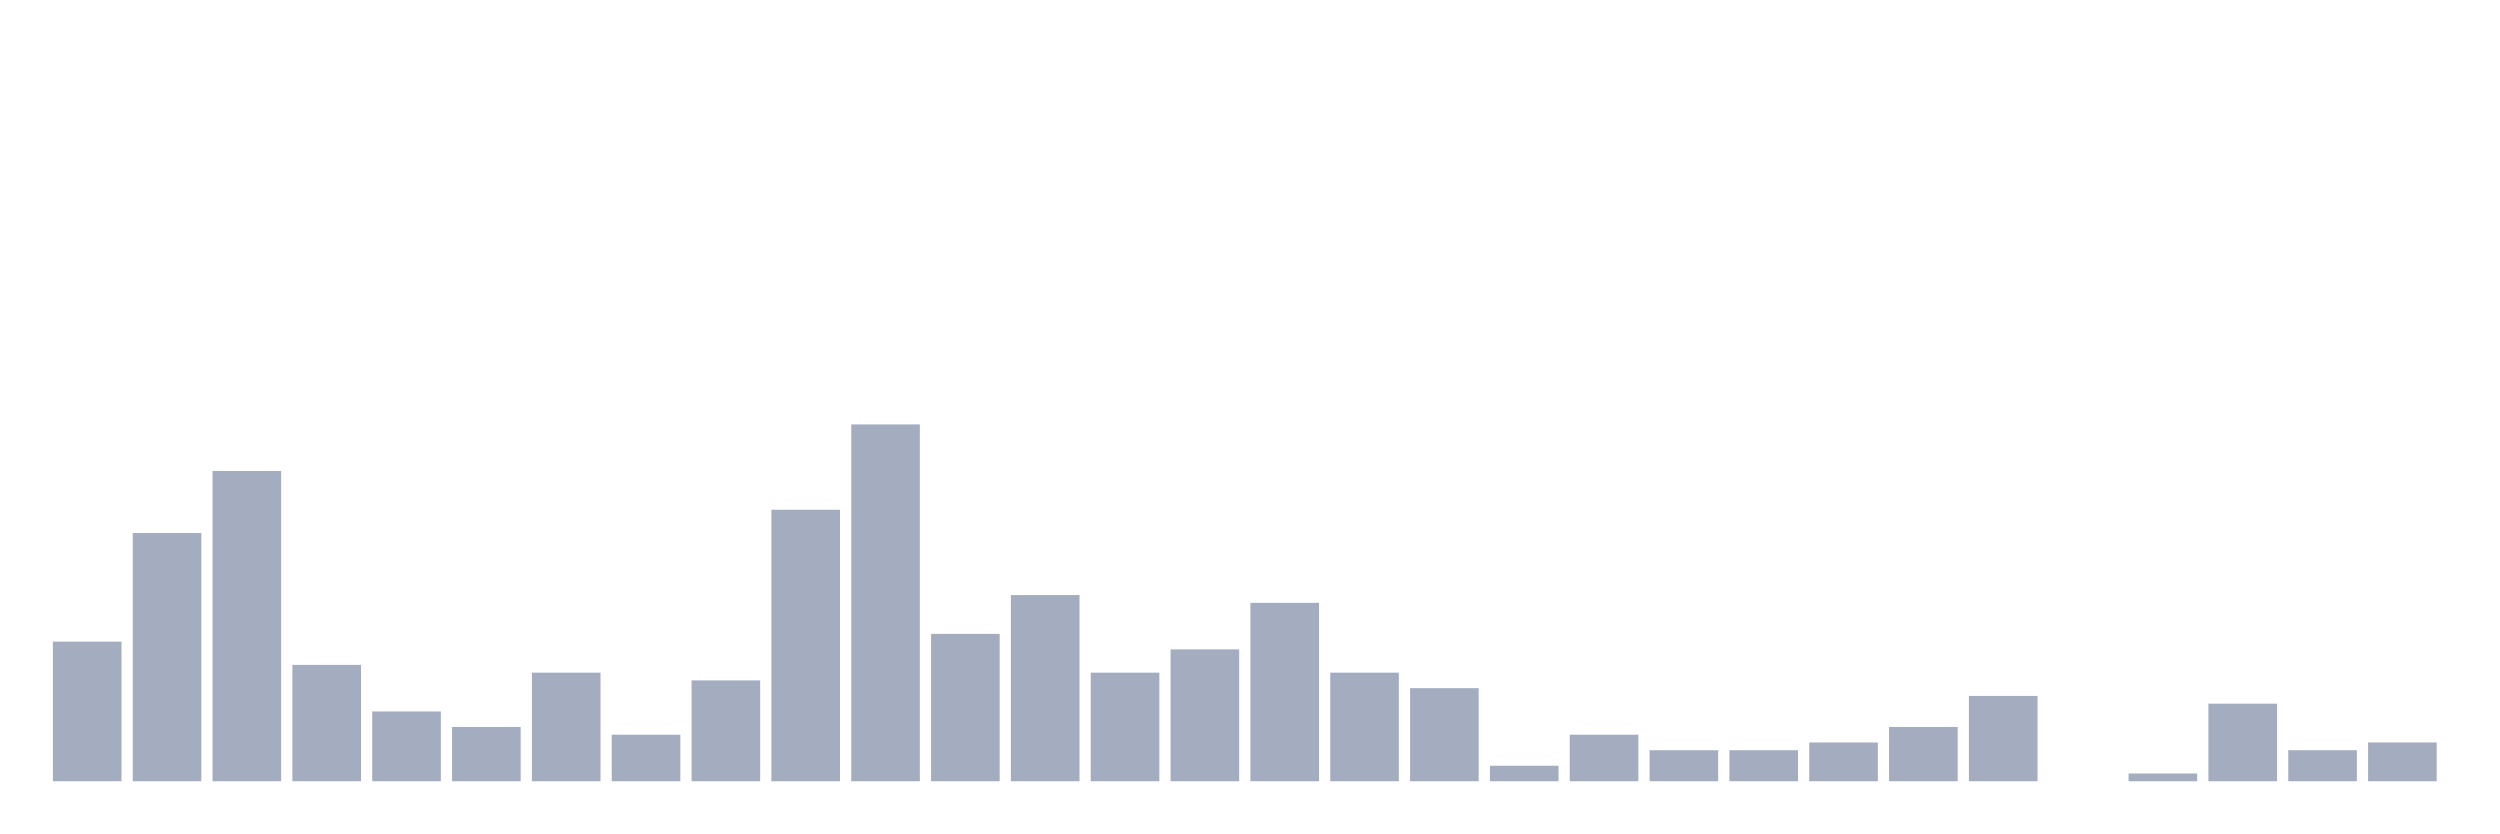
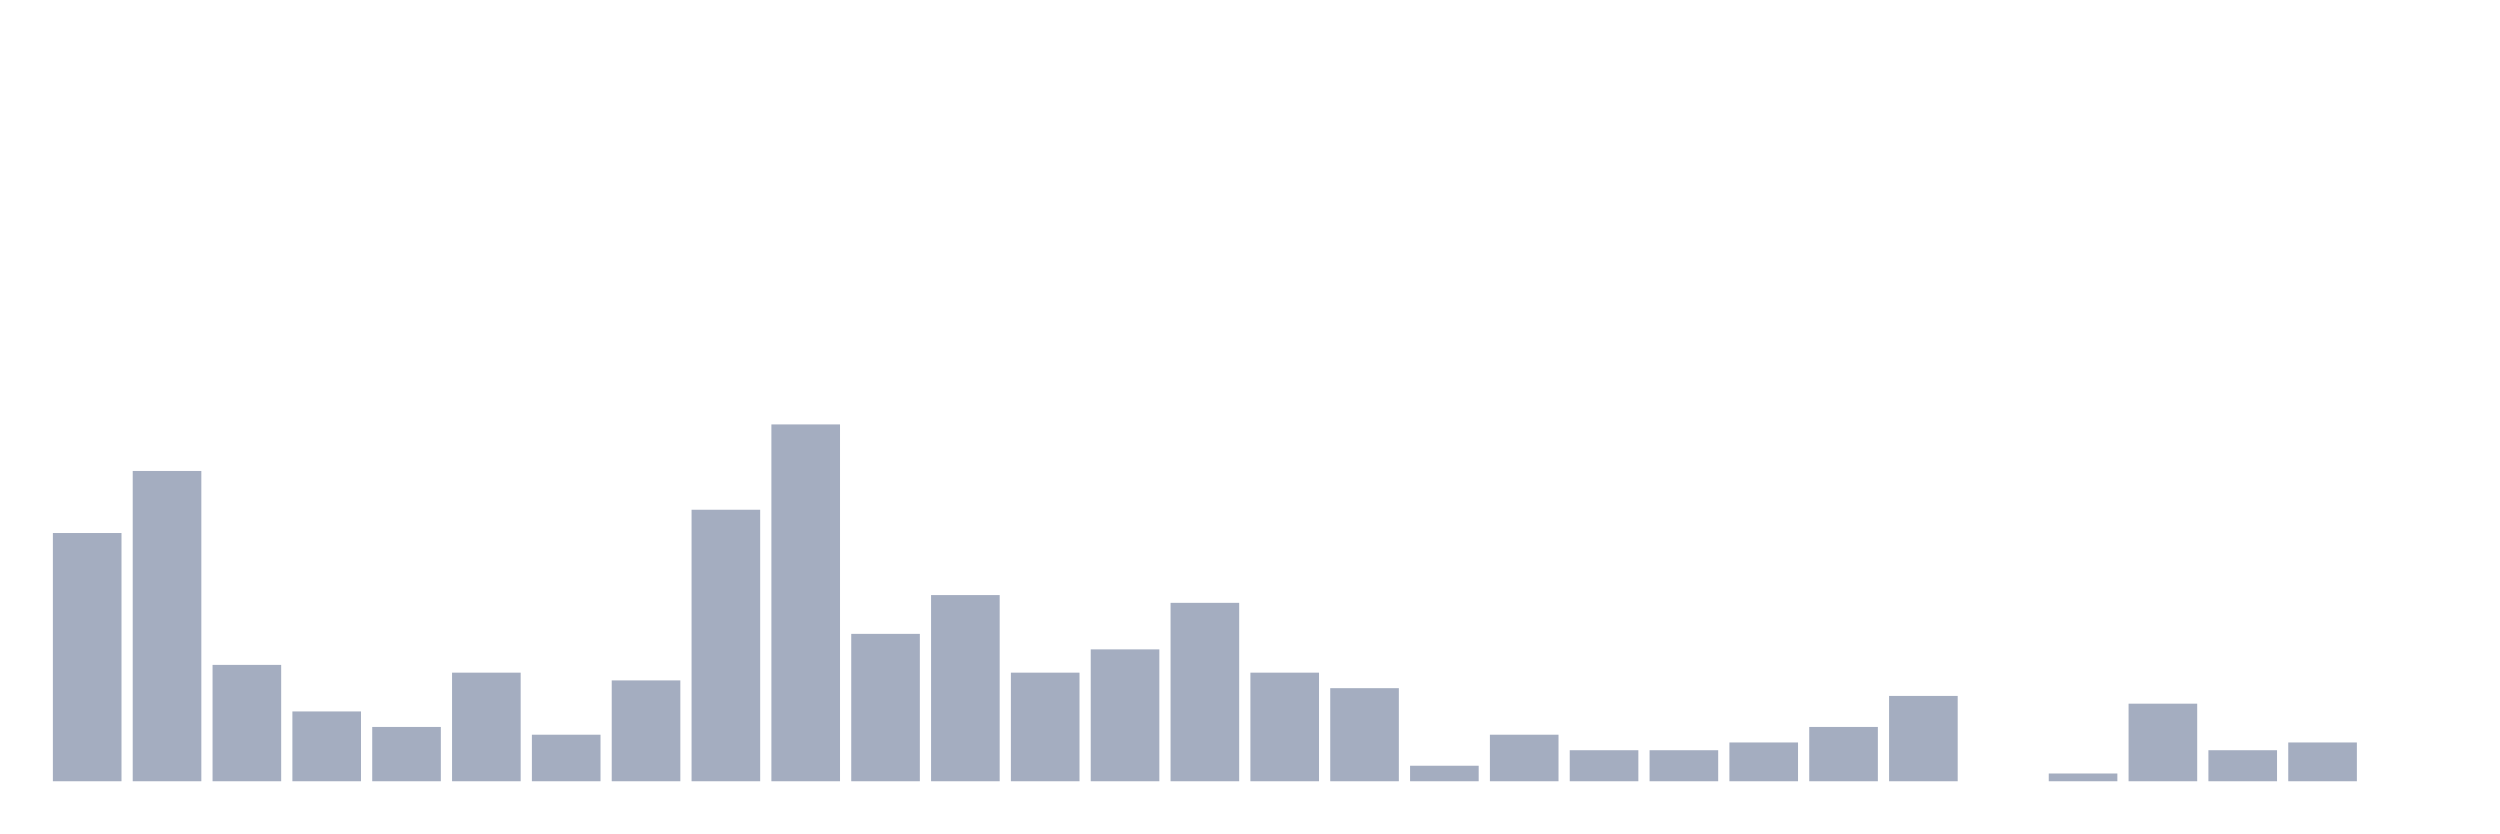
<svg xmlns="http://www.w3.org/2000/svg" viewBox="0 0 480 160">
  <g transform="translate(10,10)">
-     <rect class="bar" x="0.153" width="13.175" y="113.191" height="26.809" fill="rgb(164,173,192)" />
-     <rect class="bar" x="15.482" width="13.175" y="92.34" height="47.66" fill="rgb(164,173,192)" />
-     <rect class="bar" x="30.81" width="13.175" y="80.426" height="59.574" fill="rgb(164,173,192)" />
-     <rect class="bar" x="46.138" width="13.175" y="117.66" height="22.34" fill="rgb(164,173,192)" />
-     <rect class="bar" x="61.466" width="13.175" y="126.596" height="13.404" fill="rgb(164,173,192)" />
-     <rect class="bar" x="76.794" width="13.175" y="129.574" height="10.426" fill="rgb(164,173,192)" />
-     <rect class="bar" x="92.123" width="13.175" y="119.149" height="20.851" fill="rgb(164,173,192)" />
-     <rect class="bar" x="107.451" width="13.175" y="131.064" height="8.936" fill="rgb(164,173,192)" />
-     <rect class="bar" x="122.779" width="13.175" y="120.638" height="19.362" fill="rgb(164,173,192)" />
-     <rect class="bar" x="138.107" width="13.175" y="87.872" height="52.128" fill="rgb(164,173,192)" />
-     <rect class="bar" x="153.436" width="13.175" y="71.489" height="68.511" fill="rgb(164,173,192)" />
-     <rect class="bar" x="168.764" width="13.175" y="111.702" height="28.298" fill="rgb(164,173,192)" />
-     <rect class="bar" x="184.092" width="13.175" y="104.255" height="35.745" fill="rgb(164,173,192)" />
-     <rect class="bar" x="199.42" width="13.175" y="119.149" height="20.851" fill="rgb(164,173,192)" />
-     <rect class="bar" x="214.748" width="13.175" y="114.681" height="25.319" fill="rgb(164,173,192)" />
-     <rect class="bar" x="230.077" width="13.175" y="105.745" height="34.255" fill="rgb(164,173,192)" />
-     <rect class="bar" x="245.405" width="13.175" y="119.149" height="20.851" fill="rgb(164,173,192)" />
-     <rect class="bar" x="260.733" width="13.175" y="122.128" height="17.872" fill="rgb(164,173,192)" />
-     <rect class="bar" x="276.061" width="13.175" y="137.021" height="2.979" fill="rgb(164,173,192)" />
-     <rect class="bar" x="291.39" width="13.175" y="131.064" height="8.936" fill="rgb(164,173,192)" />
+     <rect class="bar" x="0.153" width="13.175" y="92.34" height="47.66" fill="rgb(164,173,192)" />
+     <rect class="bar" x="15.482" width="13.175" y="80.426" height="59.574" fill="rgb(164,173,192)" />
+     <rect class="bar" x="30.81" width="13.175" y="117.66" height="22.34" fill="rgb(164,173,192)" />
+     <rect class="bar" x="46.138" width="13.175" y="126.596" height="13.404" fill="rgb(164,173,192)" />
+     <rect class="bar" x="61.466" width="13.175" y="129.574" height="10.426" fill="rgb(164,173,192)" />
+     <rect class="bar" x="76.794" width="13.175" y="119.149" height="20.851" fill="rgb(164,173,192)" />
+     <rect class="bar" x="92.123" width="13.175" y="131.064" height="8.936" fill="rgb(164,173,192)" />
+     <rect class="bar" x="107.451" width="13.175" y="120.638" height="19.362" fill="rgb(164,173,192)" />
+     <rect class="bar" x="122.779" width="13.175" y="87.872" height="52.128" fill="rgb(164,173,192)" />
+     <rect class="bar" x="138.107" width="13.175" y="71.489" height="68.511" fill="rgb(164,173,192)" />
+     <rect class="bar" x="153.436" width="13.175" y="111.702" height="28.298" fill="rgb(164,173,192)" />
+     <rect class="bar" x="168.764" width="13.175" y="104.255" height="35.745" fill="rgb(164,173,192)" />
+     <rect class="bar" x="184.092" width="13.175" y="119.149" height="20.851" fill="rgb(164,173,192)" />
+     <rect class="bar" x="199.42" width="13.175" y="114.681" height="25.319" fill="rgb(164,173,192)" />
+     <rect class="bar" x="214.748" width="13.175" y="105.745" height="34.255" fill="rgb(164,173,192)" />
+     <rect class="bar" x="230.077" width="13.175" y="119.149" height="20.851" fill="rgb(164,173,192)" />
+     <rect class="bar" x="245.405" width="13.175" y="122.128" height="17.872" fill="rgb(164,173,192)" />
+     <rect class="bar" x="260.733" width="13.175" y="137.021" height="2.979" fill="rgb(164,173,192)" />
+     <rect class="bar" x="276.061" width="13.175" y="131.064" height="8.936" fill="rgb(164,173,192)" />
+     <rect class="bar" x="291.39" width="13.175" y="134.043" height="5.957" fill="rgb(164,173,192)" />
    <rect class="bar" x="306.718" width="13.175" y="134.043" height="5.957" fill="rgb(164,173,192)" />
-     <rect class="bar" x="322.046" width="13.175" y="134.043" height="5.957" fill="rgb(164,173,192)" />
-     <rect class="bar" x="337.374" width="13.175" y="132.553" height="7.447" fill="rgb(164,173,192)" />
-     <rect class="bar" x="352.702" width="13.175" y="129.574" height="10.426" fill="rgb(164,173,192)" />
-     <rect class="bar" x="368.031" width="13.175" y="123.617" height="16.383" fill="rgb(164,173,192)" />
-     <rect class="bar" x="383.359" width="13.175" y="140" height="0" fill="rgb(164,173,192)" />
-     <rect class="bar" x="398.687" width="13.175" y="138.511" height="1.489" fill="rgb(164,173,192)" />
-     <rect class="bar" x="414.015" width="13.175" y="125.106" height="14.894" fill="rgb(164,173,192)" />
-     <rect class="bar" x="429.344" width="13.175" y="134.043" height="5.957" fill="rgb(164,173,192)" />
-     <rect class="bar" x="444.672" width="13.175" y="132.553" height="7.447" fill="rgb(164,173,192)" />
+     <rect class="bar" x="322.046" width="13.175" y="132.553" height="7.447" fill="rgb(164,173,192)" />
+     <rect class="bar" x="337.374" width="13.175" y="129.574" height="10.426" fill="rgb(164,173,192)" />
+     <rect class="bar" x="352.702" width="13.175" y="123.617" height="16.383" fill="rgb(164,173,192)" />
+     <rect class="bar" x="368.031" width="13.175" y="140" height="0" fill="rgb(164,173,192)" />
+     <rect class="bar" x="383.359" width="13.175" y="138.511" height="1.489" fill="rgb(164,173,192)" />
+     <rect class="bar" x="398.687" width="13.175" y="125.106" height="14.894" fill="rgb(164,173,192)" />
+     <rect class="bar" x="414.015" width="13.175" y="134.043" height="5.957" fill="rgb(164,173,192)" />
+     <rect class="bar" x="429.344" width="13.175" y="132.553" height="7.447" fill="rgb(164,173,192)" />
+     <rect class="bar" x="444.672" width="13.175" y="140" height="0" fill="rgb(164,173,192)" />
  </g>
</svg>
